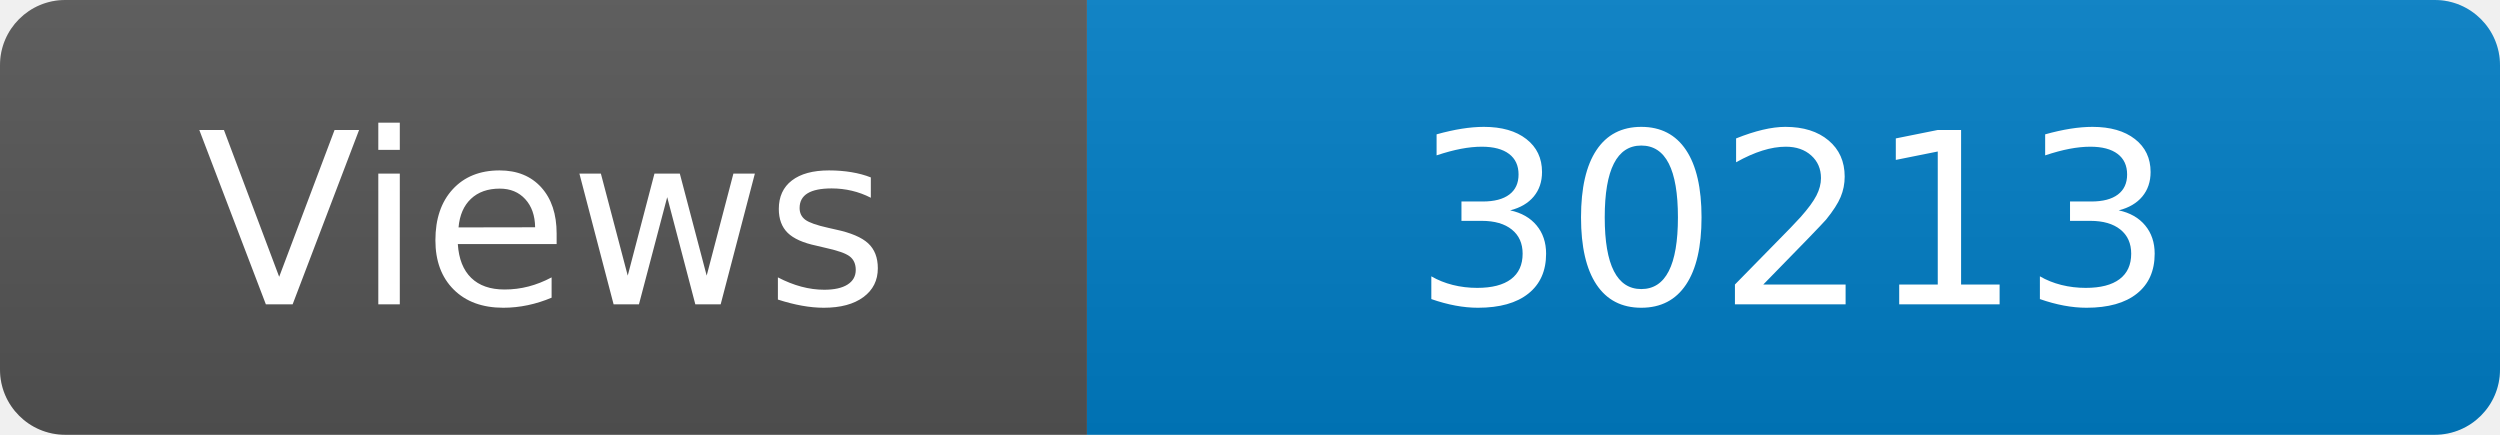
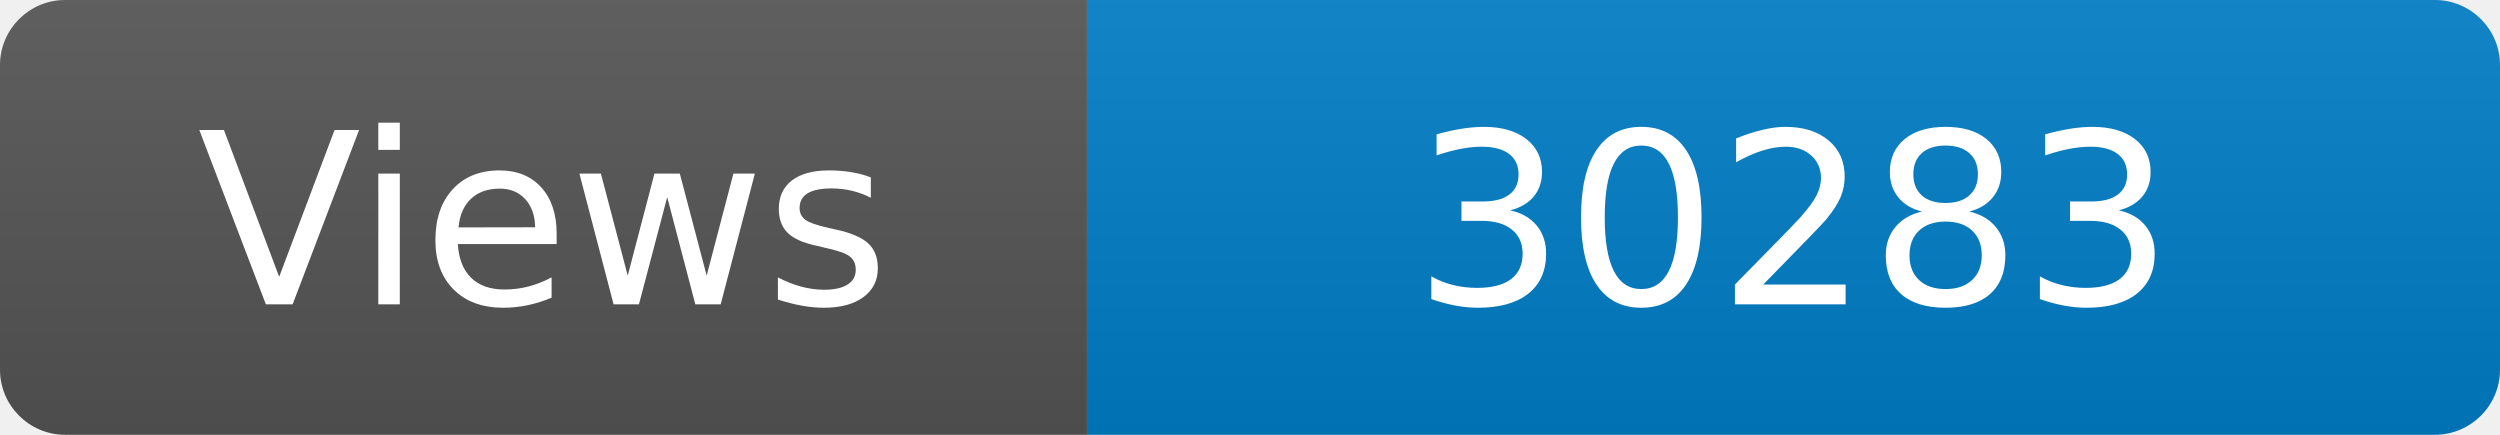
<svg xmlns="http://www.w3.org/2000/svg" width="115" height="20" role="img" aria-label="Maintained?: yes">
  <linearGradient id="s" x2="0" y2="100%">
    <stop offset="0" stop-color="#bbb" stop-opacity=".1" />
    <stop offset="1" stop-opacity=".1" />
  </linearGradient>
  <clipPath id="r">
    <rect width="115" height="20" rx="3" fill="#fff" />
  </clipPath>
  <g clip-path="url(#r)">
    <rect width="50" height="20" fill="#555" />
    <rect x="50" width="160" height="20" fill="#007ec6" />
    <rect width="115" height="20" fill="url(#s)" />
  </g>
  <g fill="#fff" text-anchor="middle" font-family="Verdana,Geneva,DejaVu Sans,sans-serif" font-size="110">
    <text x="250" y="140" transform="scale(.1)" fill="#fff">Views</text>
-     <text x="825" y="140" transform="scale(.1)" fill="#fff">30213</text>
+     <text x="825" y="140" transform="scale(.1)" fill="#fff">30283</text>
  </g>
</svg>
